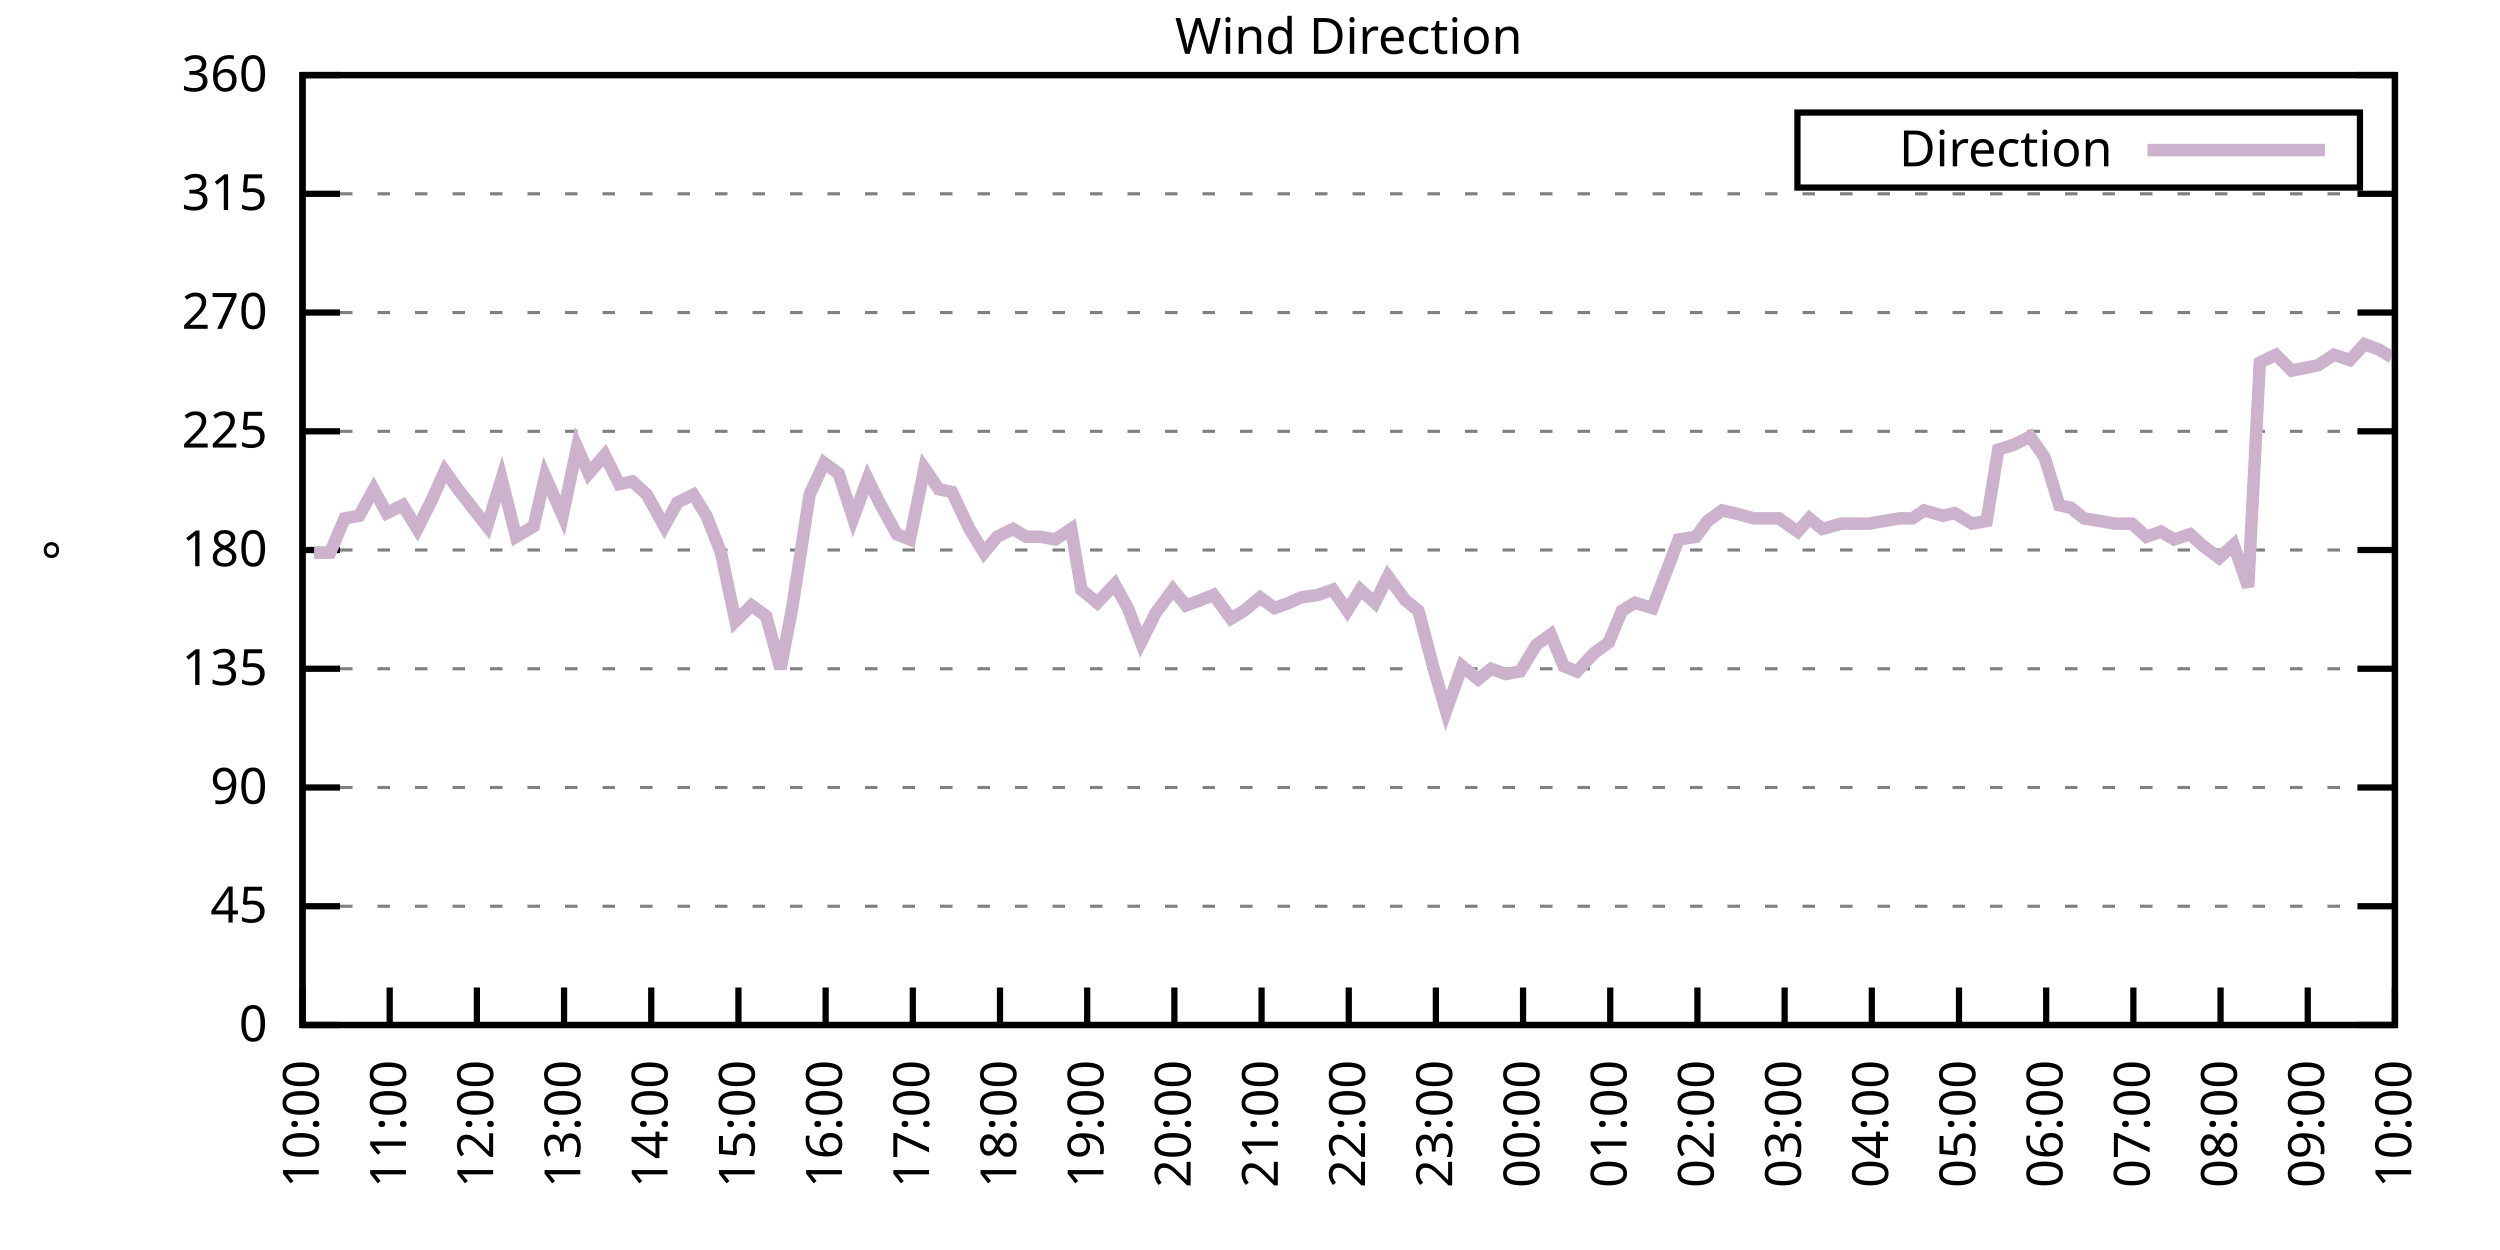
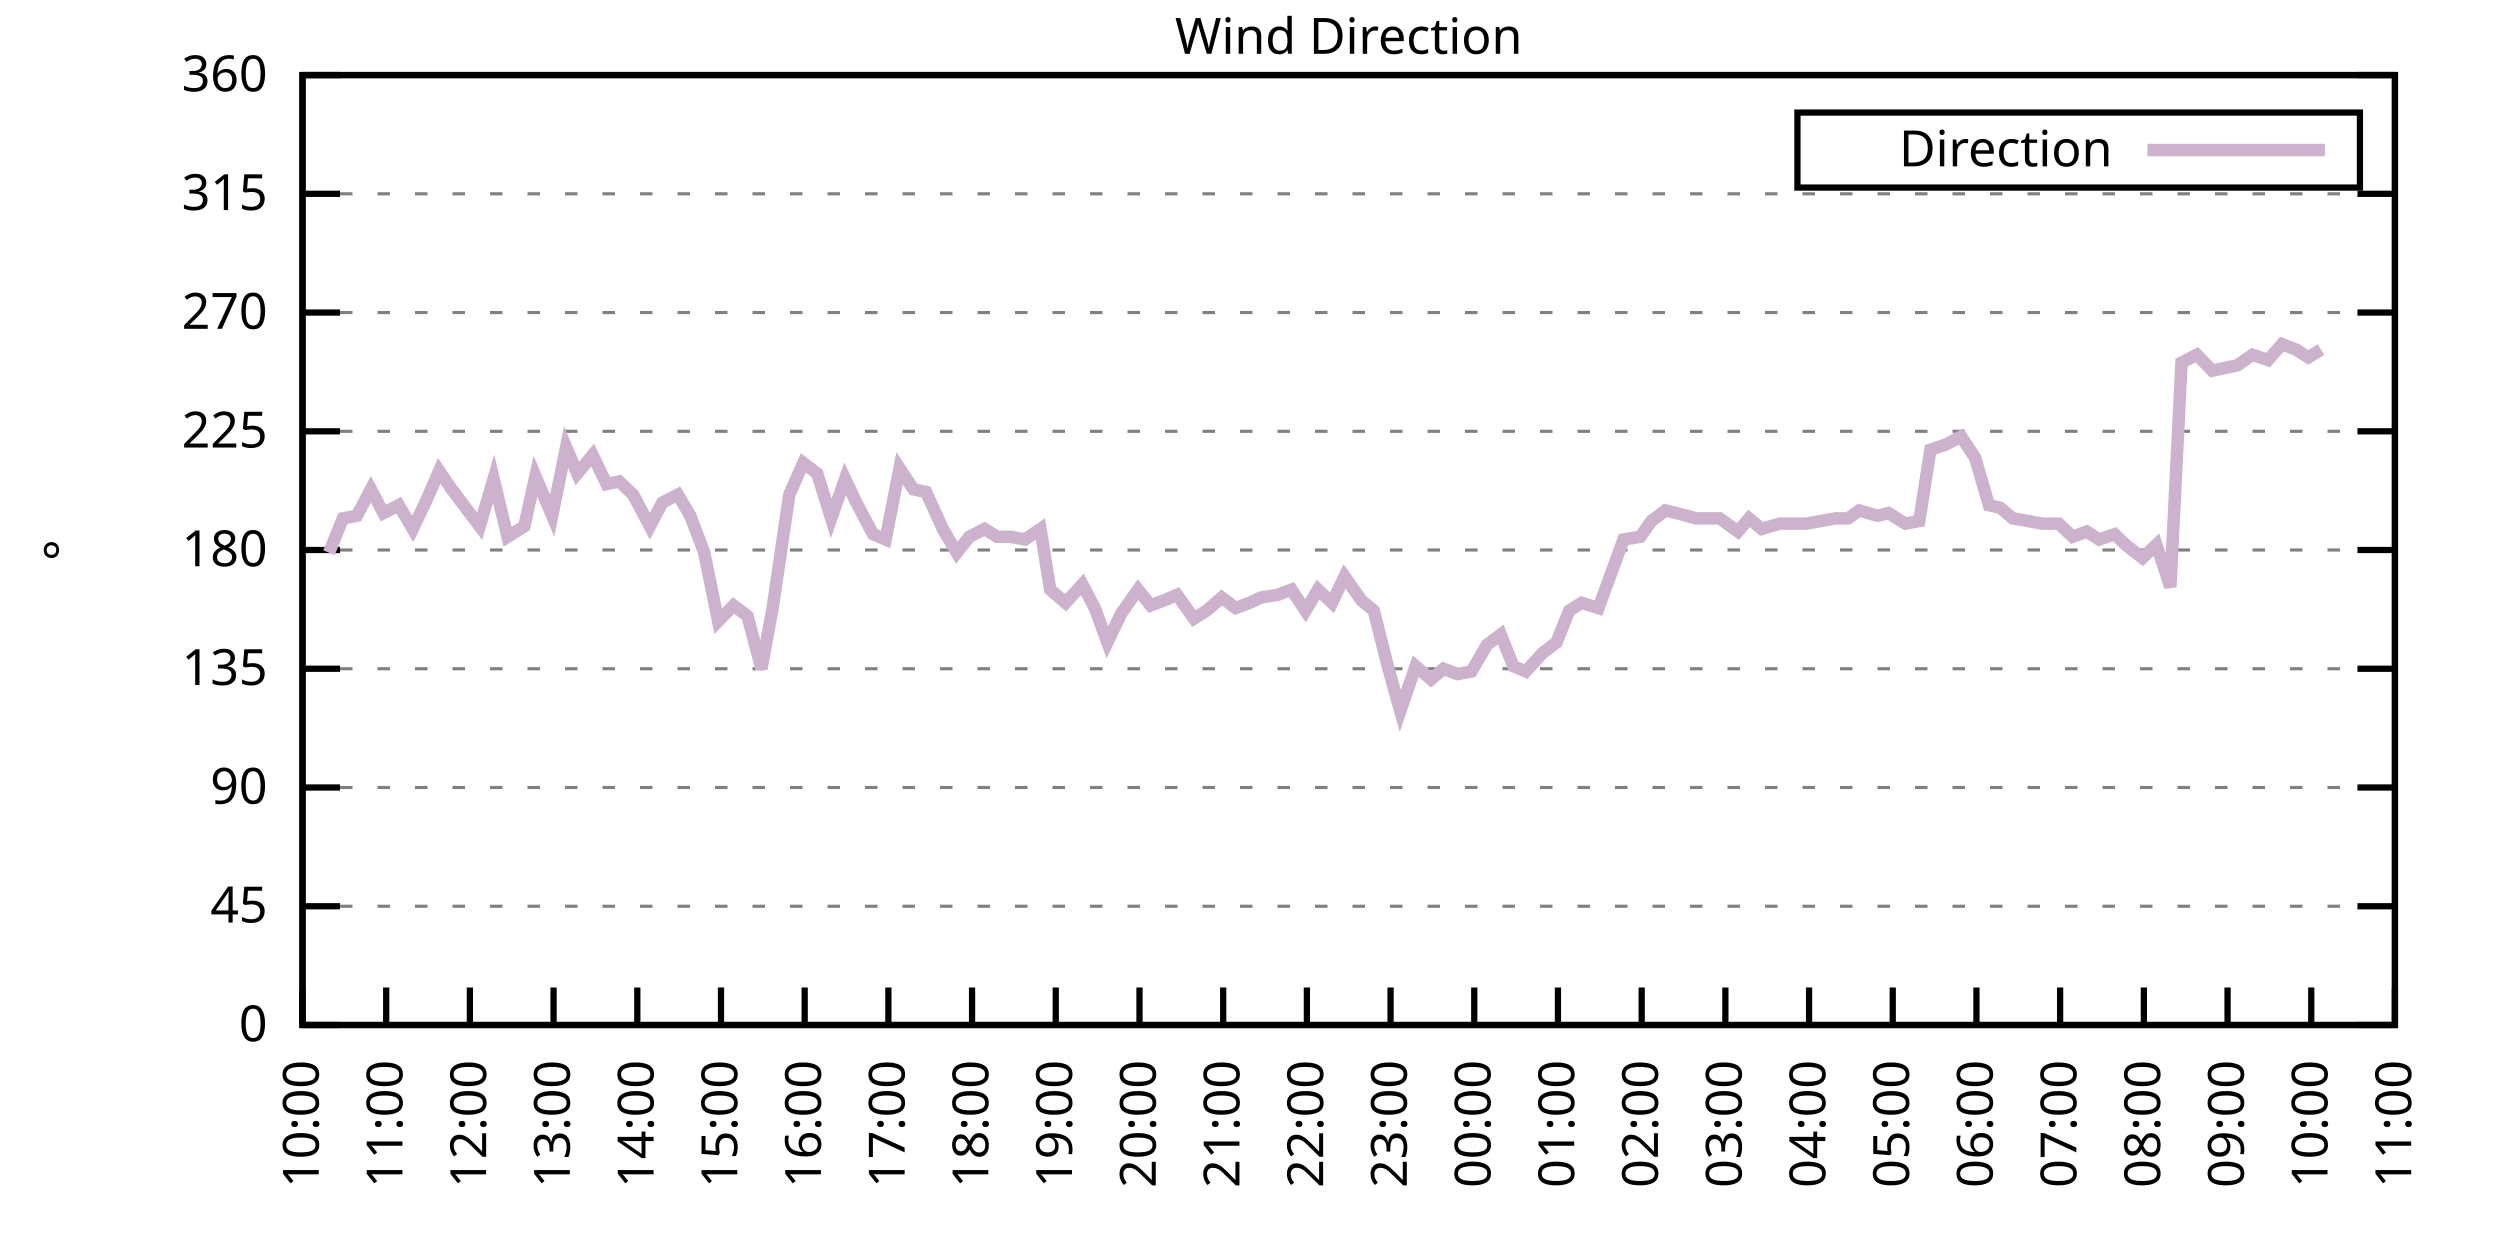
<svg xmlns="http://www.w3.org/2000/svg" xmlns:xlink="http://www.w3.org/1999/xlink" width="400" height="200" viewBox="0 0 400 200">
  <g id="gnuplot_canvas">
    <rect x="0" y="0" width="400" height="200" fill="none" />
    <defs>
      <circle id="gpDot" r="0.5" stroke-width="0.5" stroke="currentColor" />
      <path id="gpPt0" stroke-width="0.333" stroke="currentColor" d="M-1,0 h2 M0,-1 v2" />
      <path id="gpPt1" stroke-width="0.333" stroke="currentColor" d="M-1,-1 L1,1 M1,-1 L-1,1" />
      <path id="gpPt2" stroke-width="0.333" stroke="currentColor" d="M-1,0 L1,0 M0,-1 L0,1 M-1,-1 L1,1 M-1,1 L1,-1" />
      <rect id="gpPt3" stroke-width="0.333" stroke="currentColor" x="-1" y="-1" width="2" height="2" />
      <rect id="gpPt4" stroke-width="0.333" stroke="currentColor" fill="currentColor" x="-1" y="-1" width="2" height="2" />
      <circle id="gpPt5" stroke-width="0.333" stroke="currentColor" cx="0" cy="0" r="1" />
      <use xlink:href="#gpPt5" id="gpPt6" fill="currentColor" stroke="none" />
      <path id="gpPt7" stroke-width="0.333" stroke="currentColor" d="M0,-1.33 L-1.33,0.67 L1.33,0.67 z" />
      <use xlink:href="#gpPt7" id="gpPt8" fill="currentColor" stroke="none" />
      <use xlink:href="#gpPt7" id="gpPt9" stroke="currentColor" transform="rotate(180)" />
      <use xlink:href="#gpPt9" id="gpPt10" fill="currentColor" stroke="none" />
      <use xlink:href="#gpPt3" id="gpPt11" stroke="currentColor" transform="rotate(45)" />
      <use xlink:href="#gpPt11" id="gpPt12" fill="currentColor" stroke="none" />
      <path id="gpPt13" stroke-width="0.333" stroke="currentColor" d="M0,1.330 L1.265,0.411 L0.782,-1.067 L-0.782,-1.076 L-1.265,0.411 z" />
      <use xlink:href="#gpPt13" id="gpPt14" fill="currentColor" stroke="none" />
      <filter id="textbox" filterUnits="objectBoundingBox" x="0" y="0" height="1" width="1">
        <feFlood flood-color="white" flood-opacity="1" result="bgnd" />
        <feComposite in="SourceGraphic" in2="bgnd" operator="atop" />
      </filter>
      <filter id="greybox" filterUnits="objectBoundingBox" x="0" y="0" height="1" width="1">
        <feFlood flood-color="lightgrey" flood-opacity="1" result="grey" />
        <feComposite in="SourceGraphic" in2="grey" operator="atop" />
      </filter>
    </defs>
    <g fill="none" color="white" stroke="currentColor" stroke-width="1.00" stroke-linecap="butt" stroke-linejoin="miter">
</g>
    <g fill="none" color="black" stroke="currentColor" stroke-width="1.00" stroke-linecap="butt" stroke-linejoin="miter">
      <g stroke="none" shape-rendering="crispEdges">
        <polygon fill="rgb(255, 255, 255)" points="48.40,164.00 383.18,164.00 383.18,12.02 48.40,12.02 " />
      </g>
    </g>
    <g fill="none" color="black" stroke="currentColor" stroke-width="1.00" stroke-linecap="butt" stroke-linejoin="miter">
</g>
    <g fill="none" color="black" stroke="black" stroke-width="0.50" stroke-linecap="butt" stroke-linejoin="miter">
</g>
    <g fill="none" color="gray" stroke="currentColor" stroke-width="0.50" stroke-linecap="butt" stroke-linejoin="miter">
      <path stroke="gray" stroke-dasharray="2,4" class="gridline" d="M48.40,164.00 L383.19,164.00  " />
    </g>
    <g fill="none" color="gray" stroke="gray" stroke-width="1.00" stroke-linecap="butt" stroke-linejoin="miter">
</g>
    <g fill="none" color="black" stroke="currentColor" stroke-width="1.00" stroke-linecap="butt" stroke-linejoin="miter">
      <path stroke="black" d="M48.40,164.00 L54.40,164.00 M383.19,164.00 L377.19,164.00  " />
      <g transform="translate(42.80,166.60)" stroke="none" fill="black" font-family="Sans" font-size="8.00" text-anchor="end">
        <text>
          <tspan font-family="Sans"> 0</tspan>
        </text>
      </g>
    </g>
    <g fill="none" color="black" stroke="currentColor" stroke-width="1.00" stroke-linecap="butt" stroke-linejoin="miter">
</g>
    <g fill="none" color="black" stroke="black" stroke-width="0.50" stroke-linecap="butt" stroke-linejoin="miter">
</g>
    <g fill="none" color="gray" stroke="currentColor" stroke-width="0.50" stroke-linecap="butt" stroke-linejoin="miter">
      <path stroke="gray" stroke-dasharray="2,4" class="gridline" d="M48.40,145.00 L383.19,145.00  " />
    </g>
    <g fill="none" color="gray" stroke="gray" stroke-width="1.00" stroke-linecap="butt" stroke-linejoin="miter">
</g>
    <g fill="none" color="black" stroke="currentColor" stroke-width="1.00" stroke-linecap="butt" stroke-linejoin="miter">
      <path stroke="black" d="M48.40,145.00 L54.40,145.00 M383.19,145.00 L377.19,145.00  " />
      <g transform="translate(42.80,147.60)" stroke="none" fill="black" font-family="Sans" font-size="8.00" text-anchor="end">
        <text>
          <tspan font-family="Sans"> 45</tspan>
        </text>
      </g>
    </g>
    <g fill="none" color="black" stroke="currentColor" stroke-width="1.00" stroke-linecap="butt" stroke-linejoin="miter">
</g>
    <g fill="none" color="black" stroke="black" stroke-width="0.50" stroke-linecap="butt" stroke-linejoin="miter">
</g>
    <g fill="none" color="gray" stroke="currentColor" stroke-width="0.50" stroke-linecap="butt" stroke-linejoin="miter">
      <path stroke="gray" stroke-dasharray="2,4" class="gridline" d="M48.40,126.00 L383.19,126.00  " />
    </g>
    <g fill="none" color="gray" stroke="gray" stroke-width="1.00" stroke-linecap="butt" stroke-linejoin="miter">
</g>
    <g fill="none" color="black" stroke="currentColor" stroke-width="1.00" stroke-linecap="butt" stroke-linejoin="miter">
      <path stroke="black" d="M48.40,126.00 L54.40,126.00 M383.19,126.00 L377.19,126.00  " />
      <g transform="translate(42.80,128.60)" stroke="none" fill="black" font-family="Sans" font-size="8.00" text-anchor="end">
        <text>
          <tspan font-family="Sans"> 90</tspan>
        </text>
      </g>
    </g>
    <g fill="none" color="black" stroke="currentColor" stroke-width="1.00" stroke-linecap="butt" stroke-linejoin="miter">
</g>
    <g fill="none" color="black" stroke="black" stroke-width="0.50" stroke-linecap="butt" stroke-linejoin="miter">
</g>
    <g fill="none" color="gray" stroke="currentColor" stroke-width="0.50" stroke-linecap="butt" stroke-linejoin="miter">
      <path stroke="gray" stroke-dasharray="2,4" class="gridline" d="M48.40,107.00 L383.19,107.00  " />
    </g>
    <g fill="none" color="gray" stroke="gray" stroke-width="1.00" stroke-linecap="butt" stroke-linejoin="miter">
</g>
    <g fill="none" color="black" stroke="currentColor" stroke-width="1.00" stroke-linecap="butt" stroke-linejoin="miter">
      <path stroke="black" d="M48.40,107.00 L54.40,107.00 M383.19,107.00 L377.19,107.00  " />
      <g transform="translate(42.80,109.60)" stroke="none" fill="black" font-family="Sans" font-size="8.00" text-anchor="end">
        <text>
          <tspan font-family="Sans"> 135</tspan>
        </text>
      </g>
    </g>
    <g fill="none" color="black" stroke="currentColor" stroke-width="1.00" stroke-linecap="butt" stroke-linejoin="miter">
</g>
    <g fill="none" color="black" stroke="black" stroke-width="0.50" stroke-linecap="butt" stroke-linejoin="miter">
</g>
    <g fill="none" color="gray" stroke="currentColor" stroke-width="0.50" stroke-linecap="butt" stroke-linejoin="miter">
      <path stroke="gray" stroke-dasharray="2,4" class="gridline" d="M48.40,88.00 L383.19,88.00  " />
    </g>
    <g fill="none" color="gray" stroke="gray" stroke-width="1.00" stroke-linecap="butt" stroke-linejoin="miter">
</g>
    <g fill="none" color="black" stroke="currentColor" stroke-width="1.00" stroke-linecap="butt" stroke-linejoin="miter">
      <path stroke="black" d="M48.40,88.00 L54.40,88.00 M383.19,88.00 L377.19,88.00  " />
      <g transform="translate(42.80,90.60)" stroke="none" fill="black" font-family="Sans" font-size="8.00" text-anchor="end">
        <text>
          <tspan font-family="Sans"> 180</tspan>
        </text>
      </g>
    </g>
    <g fill="none" color="black" stroke="currentColor" stroke-width="1.00" stroke-linecap="butt" stroke-linejoin="miter">
</g>
    <g fill="none" color="black" stroke="black" stroke-width="0.50" stroke-linecap="butt" stroke-linejoin="miter">
</g>
    <g fill="none" color="gray" stroke="currentColor" stroke-width="0.50" stroke-linecap="butt" stroke-linejoin="miter">
      <path stroke="gray" stroke-dasharray="2,4" class="gridline" d="M48.40,69.01 L383.19,69.01  " />
    </g>
    <g fill="none" color="gray" stroke="gray" stroke-width="1.00" stroke-linecap="butt" stroke-linejoin="miter">
</g>
    <g fill="none" color="black" stroke="currentColor" stroke-width="1.00" stroke-linecap="butt" stroke-linejoin="miter">
      <path stroke="black" d="M48.40,69.01 L54.40,69.01 M383.19,69.01 L377.19,69.01  " />
      <g transform="translate(42.80,71.61)" stroke="none" fill="black" font-family="Sans" font-size="8.00" text-anchor="end">
        <text>
          <tspan font-family="Sans"> 225</tspan>
        </text>
      </g>
    </g>
    <g fill="none" color="black" stroke="currentColor" stroke-width="1.00" stroke-linecap="butt" stroke-linejoin="miter">
</g>
    <g fill="none" color="black" stroke="black" stroke-width="0.50" stroke-linecap="butt" stroke-linejoin="miter">
</g>
    <g fill="none" color="gray" stroke="currentColor" stroke-width="0.50" stroke-linecap="butt" stroke-linejoin="miter">
      <path stroke="gray" stroke-dasharray="2,4" class="gridline" d="M48.40,50.01 L383.19,50.01  " />
    </g>
    <g fill="none" color="gray" stroke="gray" stroke-width="1.00" stroke-linecap="butt" stroke-linejoin="miter">
</g>
    <g fill="none" color="black" stroke="currentColor" stroke-width="1.00" stroke-linecap="butt" stroke-linejoin="miter">
      <path stroke="black" d="M48.40,50.01 L54.40,50.01 M383.19,50.01 L377.19,50.01  " />
      <g transform="translate(42.80,52.61)" stroke="none" fill="black" font-family="Sans" font-size="8.00" text-anchor="end">
        <text>
          <tspan font-family="Sans"> 270</tspan>
        </text>
      </g>
    </g>
    <g fill="none" color="black" stroke="currentColor" stroke-width="1.00" stroke-linecap="butt" stroke-linejoin="miter">
</g>
    <g fill="none" color="black" stroke="black" stroke-width="0.50" stroke-linecap="butt" stroke-linejoin="miter">
</g>
    <g fill="none" color="gray" stroke="currentColor" stroke-width="0.50" stroke-linecap="butt" stroke-linejoin="miter">
      <path stroke="gray" stroke-dasharray="2,4" class="gridline" d="M48.40,31.01 L383.19,31.01  " />
    </g>
    <g fill="none" color="gray" stroke="gray" stroke-width="1.00" stroke-linecap="butt" stroke-linejoin="miter">
</g>
    <g fill="none" color="black" stroke="currentColor" stroke-width="1.00" stroke-linecap="butt" stroke-linejoin="miter">
      <path stroke="black" d="M48.40,31.01 L54.40,31.01 M383.19,31.01 L377.19,31.01  " />
      <g transform="translate(42.80,33.61)" stroke="none" fill="black" font-family="Sans" font-size="8.00" text-anchor="end">
        <text>
          <tspan font-family="Sans"> 315</tspan>
        </text>
      </g>
    </g>
    <g fill="none" color="black" stroke="currentColor" stroke-width="1.00" stroke-linecap="butt" stroke-linejoin="miter">
</g>
    <g fill="none" color="black" stroke="black" stroke-width="0.50" stroke-linecap="butt" stroke-linejoin="miter">
</g>
    <g fill="none" color="gray" stroke="currentColor" stroke-width="0.50" stroke-linecap="butt" stroke-linejoin="miter">
      <path stroke="gray" stroke-dasharray="2,4" class="gridline" d="M48.40,12.01 L383.19,12.01  " />
    </g>
    <g fill="none" color="gray" stroke="gray" stroke-width="1.00" stroke-linecap="butt" stroke-linejoin="miter">
</g>
    <g fill="none" color="black" stroke="currentColor" stroke-width="1.00" stroke-linecap="butt" stroke-linejoin="miter">
      <path stroke="black" d="M48.40,12.01 L54.40,12.01 M383.19,12.01 L377.19,12.01  " />
      <g transform="translate(42.80,14.61)" stroke="none" fill="black" font-family="Sans" font-size="8.00" text-anchor="end">
        <text>
          <tspan font-family="Sans"> 360</tspan>
        </text>
      </g>
    </g>
    <g fill="none" color="black" stroke="currentColor" stroke-width="1.00" stroke-linecap="butt" stroke-linejoin="miter">
      <path stroke="black" d="M48.40,164.00 L48.40,158.00  " />
      <g transform="translate(51.00,169.60) rotate(270.00)" stroke="none" fill="black" font-family="Sans" font-size="8.00" text-anchor="end">
        <text>
          <tspan font-family="Sans">10:00</tspan>
        </text>
      </g>
    </g>
    <g fill="none" color="black" stroke="currentColor" stroke-width="1.00" stroke-linecap="butt" stroke-linejoin="miter">
-       <path stroke="black" d="M62.35,164.00 L62.35,158.00  " />
-       <g transform="translate(64.95,169.60) rotate(270.00)" stroke="none" fill="black" font-family="Sans" font-size="8.00" text-anchor="end">
+       <path stroke="black" d="M61.79,164.00 L61.79,158.00  " />
+       <g transform="translate(64.39,169.60) rotate(270.00)" stroke="none" fill="black" font-family="Sans" font-size="8.00" text-anchor="end">
        <text>
          <tspan font-family="Sans">11:00</tspan>
        </text>
      </g>
    </g>
    <g fill="none" color="black" stroke="currentColor" stroke-width="1.00" stroke-linecap="butt" stroke-linejoin="miter">
-       <path stroke="black" d="M76.30,164.00 L76.30,158.00  " />
-       <g transform="translate(78.90,169.60) rotate(270.00)" stroke="none" fill="black" font-family="Sans" font-size="8.00" text-anchor="end">
+       <path stroke="black" d="M75.18,164.00 L75.18,158.00  " />
+       <g transform="translate(77.78,169.60) rotate(270.00)" stroke="none" fill="black" font-family="Sans" font-size="8.00" text-anchor="end">
        <text>
          <tspan font-family="Sans">12:00</tspan>
        </text>
      </g>
    </g>
    <g fill="none" color="black" stroke="currentColor" stroke-width="1.00" stroke-linecap="butt" stroke-linejoin="miter">
-       <path stroke="black" d="M90.25,164.00 L90.25,158.00  " />
-       <g transform="translate(92.85,169.60) rotate(270.00)" stroke="none" fill="black" font-family="Sans" font-size="8.00" text-anchor="end">
+       <path stroke="black" d="M88.57,164.00 L88.57,158.00  " />
+       <g transform="translate(91.17,169.60) rotate(270.00)" stroke="none" fill="black" font-family="Sans" font-size="8.00" text-anchor="end">
        <text>
          <tspan font-family="Sans">13:00</tspan>
        </text>
      </g>
    </g>
    <g fill="none" color="black" stroke="currentColor" stroke-width="1.00" stroke-linecap="butt" stroke-linejoin="miter">
-       <path stroke="black" d="M104.20,164.00 L104.20,158.00  " />
-       <g transform="translate(106.80,169.60) rotate(270.00)" stroke="none" fill="black" font-family="Sans" font-size="8.00" text-anchor="end">
+       <path stroke="black" d="M101.97,164.00 L101.97,158.00  " />
+       <g transform="translate(104.57,169.60) rotate(270.00)" stroke="none" fill="black" font-family="Sans" font-size="8.00" text-anchor="end">
        <text>
          <tspan font-family="Sans">14:00</tspan>
        </text>
      </g>
    </g>
    <g fill="none" color="black" stroke="currentColor" stroke-width="1.00" stroke-linecap="butt" stroke-linejoin="miter">
-       <path stroke="black" d="M118.15,164.00 L118.15,158.00  " />
-       <g transform="translate(120.75,169.60) rotate(270.00)" stroke="none" fill="black" font-family="Sans" font-size="8.00" text-anchor="end">
+       <path stroke="black" d="M115.36,164.00 L115.36,158.00  " />
+       <g transform="translate(117.96,169.60) rotate(270.00)" stroke="none" fill="black" font-family="Sans" font-size="8.00" text-anchor="end">
        <text>
          <tspan font-family="Sans">15:00</tspan>
        </text>
      </g>
    </g>
    <g fill="none" color="black" stroke="currentColor" stroke-width="1.00" stroke-linecap="butt" stroke-linejoin="miter">
-       <path stroke="black" d="M132.10,164.00 L132.10,158.00  " />
-       <g transform="translate(134.70,169.60) rotate(270.00)" stroke="none" fill="black" font-family="Sans" font-size="8.00" text-anchor="end">
+       <path stroke="black" d="M128.75,164.00 L128.75,158.00  " />
+       <g transform="translate(131.35,169.60) rotate(270.00)" stroke="none" fill="black" font-family="Sans" font-size="8.00" text-anchor="end">
        <text>
          <tspan font-family="Sans">16:00</tspan>
        </text>
      </g>
    </g>
    <g fill="none" color="black" stroke="currentColor" stroke-width="1.00" stroke-linecap="butt" stroke-linejoin="miter">
-       <path stroke="black" d="M146.05,164.00 L146.05,158.00  " />
-       <g transform="translate(148.65,169.60) rotate(270.00)" stroke="none" fill="black" font-family="Sans" font-size="8.00" text-anchor="end">
+       <path stroke="black" d="M142.14,164.00 L142.14,158.00  " />
+       <g transform="translate(144.74,169.60) rotate(270.00)" stroke="none" fill="black" font-family="Sans" font-size="8.00" text-anchor="end">
        <text>
          <tspan font-family="Sans">17:00</tspan>
        </text>
      </g>
    </g>
    <g fill="none" color="black" stroke="currentColor" stroke-width="1.00" stroke-linecap="butt" stroke-linejoin="miter">
-       <path stroke="black" d="M160.00,164.00 L160.00,158.00  " />
-       <g transform="translate(162.60,169.60) rotate(270.00)" stroke="none" fill="black" font-family="Sans" font-size="8.00" text-anchor="end">
+       <path stroke="black" d="M155.53,164.00 L155.53,158.00  " />
+       <g transform="translate(158.13,169.60) rotate(270.00)" stroke="none" fill="black" font-family="Sans" font-size="8.00" text-anchor="end">
        <text>
          <tspan font-family="Sans">18:00</tspan>
        </text>
      </g>
    </g>
    <g fill="none" color="black" stroke="currentColor" stroke-width="1.00" stroke-linecap="butt" stroke-linejoin="miter">
-       <path stroke="black" d="M173.95,164.00 L173.95,158.00  " />
-       <g transform="translate(176.55,169.60) rotate(270.00)" stroke="none" fill="black" font-family="Sans" font-size="8.00" text-anchor="end">
+       <path stroke="black" d="M168.92,164.00 L168.92,158.00  " />
+       <g transform="translate(171.52,169.60) rotate(270.00)" stroke="none" fill="black" font-family="Sans" font-size="8.00" text-anchor="end">
        <text>
          <tspan font-family="Sans">19:00</tspan>
        </text>
      </g>
    </g>
    <g fill="none" color="black" stroke="currentColor" stroke-width="1.00" stroke-linecap="butt" stroke-linejoin="miter">
-       <path stroke="black" d="M187.90,164.00 L187.90,158.00  " />
-       <g transform="translate(190.50,169.60) rotate(270.00)" stroke="none" fill="black" font-family="Sans" font-size="8.00" text-anchor="end">
+       <path stroke="black" d="M182.32,164.00 L182.32,158.00  " />
+       <g transform="translate(184.92,169.60) rotate(270.00)" stroke="none" fill="black" font-family="Sans" font-size="8.00" text-anchor="end">
        <text>
          <tspan font-family="Sans">20:00</tspan>
        </text>
      </g>
    </g>
    <g fill="none" color="black" stroke="currentColor" stroke-width="1.00" stroke-linecap="butt" stroke-linejoin="miter">
-       <path stroke="black" d="M201.85,164.00 L201.85,158.00  " />
-       <g transform="translate(204.45,169.60) rotate(270.00)" stroke="none" fill="black" font-family="Sans" font-size="8.00" text-anchor="end">
+       <path stroke="black" d="M195.71,164.00 L195.71,158.00  " />
+       <g transform="translate(198.31,169.60) rotate(270.00)" stroke="none" fill="black" font-family="Sans" font-size="8.00" text-anchor="end">
        <text>
          <tspan font-family="Sans">21:00</tspan>
        </text>
      </g>
    </g>
    <g fill="none" color="black" stroke="currentColor" stroke-width="1.00" stroke-linecap="butt" stroke-linejoin="miter">
-       <path stroke="black" d="M215.80,164.00 L215.80,158.00  " />
-       <g transform="translate(218.40,169.60) rotate(270.00)" stroke="none" fill="black" font-family="Sans" font-size="8.00" text-anchor="end">
+       <path stroke="black" d="M209.10,164.00 L209.10,158.00  " />
+       <g transform="translate(211.70,169.60) rotate(270.00)" stroke="none" fill="black" font-family="Sans" font-size="8.00" text-anchor="end">
        <text>
          <tspan font-family="Sans">22:00</tspan>
        </text>
      </g>
    </g>
    <g fill="none" color="black" stroke="currentColor" stroke-width="1.00" stroke-linecap="butt" stroke-linejoin="miter">
-       <path stroke="black" d="M229.74,164.00 L229.74,158.00  " />
-       <g transform="translate(232.34,169.60) rotate(270.00)" stroke="none" fill="black" font-family="Sans" font-size="8.00" text-anchor="end">
+       <path stroke="black" d="M222.49,164.00 L222.49,158.00  " />
+       <g transform="translate(225.09,169.60) rotate(270.00)" stroke="none" fill="black" font-family="Sans" font-size="8.00" text-anchor="end">
        <text>
          <tspan font-family="Sans">23:00</tspan>
        </text>
      </g>
    </g>
    <g fill="none" color="black" stroke="currentColor" stroke-width="1.00" stroke-linecap="butt" stroke-linejoin="miter">
-       <path stroke="black" d="M243.69,164.00 L243.69,158.00  " />
-       <g transform="translate(246.29,169.60) rotate(270.00)" stroke="none" fill="black" font-family="Sans" font-size="8.00" text-anchor="end">
+       <path stroke="black" d="M235.88,164.00 L235.88,158.00  " />
+       <g transform="translate(238.48,169.60) rotate(270.00)" stroke="none" fill="black" font-family="Sans" font-size="8.00" text-anchor="end">
        <text>
          <tspan font-family="Sans">00:00</tspan>
        </text>
      </g>
    </g>
    <g fill="none" color="black" stroke="currentColor" stroke-width="1.00" stroke-linecap="butt" stroke-linejoin="miter">
-       <path stroke="black" d="M257.64,164.00 L257.64,158.00  " />
-       <g transform="translate(260.24,169.60) rotate(270.00)" stroke="none" fill="black" font-family="Sans" font-size="8.00" text-anchor="end">
+       <path stroke="black" d="M249.27,164.00 L249.27,158.00  " />
+       <g transform="translate(251.87,169.60) rotate(270.00)" stroke="none" fill="black" font-family="Sans" font-size="8.00" text-anchor="end">
        <text>
          <tspan font-family="Sans">01:00</tspan>
        </text>
      </g>
    </g>
    <g fill="none" color="black" stroke="currentColor" stroke-width="1.00" stroke-linecap="butt" stroke-linejoin="miter">
-       <path stroke="black" d="M271.59,164.00 L271.59,158.00  " />
-       <g transform="translate(274.19,169.60) rotate(270.00)" stroke="none" fill="black" font-family="Sans" font-size="8.00" text-anchor="end">
+       <path stroke="black" d="M262.67,164.00 L262.67,158.00  " />
+       <g transform="translate(265.27,169.60) rotate(270.00)" stroke="none" fill="black" font-family="Sans" font-size="8.00" text-anchor="end">
        <text>
          <tspan font-family="Sans">02:00</tspan>
        </text>
      </g>
    </g>
    <g fill="none" color="black" stroke="currentColor" stroke-width="1.00" stroke-linecap="butt" stroke-linejoin="miter">
-       <path stroke="black" d="M285.54,164.00 L285.54,158.00  " />
-       <g transform="translate(288.14,169.60) rotate(270.00)" stroke="none" fill="black" font-family="Sans" font-size="8.00" text-anchor="end">
+       <path stroke="black" d="M276.06,164.00 L276.06,158.00  " />
+       <g transform="translate(278.66,169.60) rotate(270.00)" stroke="none" fill="black" font-family="Sans" font-size="8.00" text-anchor="end">
        <text>
          <tspan font-family="Sans">03:00</tspan>
        </text>
      </g>
    </g>
    <g fill="none" color="black" stroke="currentColor" stroke-width="1.00" stroke-linecap="butt" stroke-linejoin="miter">
-       <path stroke="black" d="M299.49,164.00 L299.49,158.00  " />
-       <g transform="translate(302.09,169.60) rotate(270.00)" stroke="none" fill="black" font-family="Sans" font-size="8.00" text-anchor="end">
+       <path stroke="black" d="M289.45,164.00 L289.45,158.00  " />
+       <g transform="translate(292.05,169.60) rotate(270.00)" stroke="none" fill="black" font-family="Sans" font-size="8.00" text-anchor="end">
        <text>
          <tspan font-family="Sans">04:00</tspan>
        </text>
      </g>
    </g>
    <g fill="none" color="black" stroke="currentColor" stroke-width="1.00" stroke-linecap="butt" stroke-linejoin="miter">
-       <path stroke="black" d="M313.44,164.00 L313.44,158.00  " />
-       <g transform="translate(316.04,169.60) rotate(270.00)" stroke="none" fill="black" font-family="Sans" font-size="8.00" text-anchor="end">
+       <path stroke="black" d="M302.84,164.00 L302.84,158.00  " />
+       <g transform="translate(305.44,169.60) rotate(270.00)" stroke="none" fill="black" font-family="Sans" font-size="8.00" text-anchor="end">
        <text>
          <tspan font-family="Sans">05:00</tspan>
        </text>
      </g>
    </g>
    <g fill="none" color="black" stroke="currentColor" stroke-width="1.00" stroke-linecap="butt" stroke-linejoin="miter">
-       <path stroke="black" d="M327.39,164.00 L327.39,158.00  " />
-       <g transform="translate(329.99,169.60) rotate(270.00)" stroke="none" fill="black" font-family="Sans" font-size="8.00" text-anchor="end">
+       <path stroke="black" d="M316.23,164.00 L316.23,158.00  " />
+       <g transform="translate(318.83,169.60) rotate(270.00)" stroke="none" fill="black" font-family="Sans" font-size="8.00" text-anchor="end">
        <text>
          <tspan font-family="Sans">06:00</tspan>
        </text>
      </g>
    </g>
    <g fill="none" color="black" stroke="currentColor" stroke-width="1.00" stroke-linecap="butt" stroke-linejoin="miter">
-       <path stroke="black" d="M341.34,164.00 L341.34,158.00  " />
-       <g transform="translate(343.94,169.60) rotate(270.00)" stroke="none" fill="black" font-family="Sans" font-size="8.00" text-anchor="end">
+       <path stroke="black" d="M329.62,164.00 L329.62,158.00  " />
+       <g transform="translate(332.22,169.60) rotate(270.00)" stroke="none" fill="black" font-family="Sans" font-size="8.00" text-anchor="end">
        <text>
          <tspan font-family="Sans">07:00</tspan>
        </text>
      </g>
    </g>
    <g fill="none" color="black" stroke="currentColor" stroke-width="1.00" stroke-linecap="butt" stroke-linejoin="miter">
-       <path stroke="black" d="M355.29,164.00 L355.29,158.00  " />
-       <g transform="translate(357.89,169.60) rotate(270.00)" stroke="none" fill="black" font-family="Sans" font-size="8.00" text-anchor="end">
+       <path stroke="black" d="M343.02,164.00 L343.02,158.00  " />
+       <g transform="translate(345.62,169.60) rotate(270.00)" stroke="none" fill="black" font-family="Sans" font-size="8.00" text-anchor="end">
        <text>
          <tspan font-family="Sans">08:00</tspan>
        </text>
      </g>
    </g>
    <g fill="none" color="black" stroke="currentColor" stroke-width="1.00" stroke-linecap="butt" stroke-linejoin="miter">
-       <path stroke="black" d="M369.24,164.00 L369.24,158.00  " />
-       <g transform="translate(371.84,169.60) rotate(270.00)" stroke="none" fill="black" font-family="Sans" font-size="8.00" text-anchor="end">
+       <path stroke="black" d="M356.41,164.00 L356.41,158.00  " />
+       <g transform="translate(359.01,169.60) rotate(270.00)" stroke="none" fill="black" font-family="Sans" font-size="8.00" text-anchor="end">
        <text>
          <tspan font-family="Sans">09:00</tspan>
+         </text>
+       </g>
+     </g>
+     <g fill="none" color="black" stroke="currentColor" stroke-width="1.00" stroke-linecap="butt" stroke-linejoin="miter">
+       <path stroke="black" d="M369.80,164.00 L369.80,158.00  " />
+       <g transform="translate(372.40,169.60) rotate(270.00)" stroke="none" fill="black" font-family="Sans" font-size="8.00" text-anchor="end">
+         <text>
+           <tspan font-family="Sans">10:00</tspan>
        </text>
      </g>
    </g>
    <g fill="none" color="black" stroke="currentColor" stroke-width="1.00" stroke-linecap="butt" stroke-linejoin="miter">
      <path stroke="black" d="M383.19,164.00 L383.19,158.00  " />
      <g transform="translate(385.79,169.60) rotate(270.00)" stroke="none" fill="black" font-family="Sans" font-size="8.00" text-anchor="end">
        <text>
-           <tspan font-family="Sans">10:00</tspan>
+           <tspan font-family="Sans">11:00</tspan>
        </text>
      </g>
    </g>
    <g fill="none" color="black" stroke="currentColor" stroke-width="1.00" stroke-linecap="butt" stroke-linejoin="miter">
</g>
    <g fill="none" color="black" stroke="currentColor" stroke-width="1.00" stroke-linecap="butt" stroke-linejoin="miter">
      <path stroke="black" d="M48.40,12.01 L48.40,164.00 L383.19,164.00 L383.19,12.01 L48.40,12.01 Z  " />
    </g>
    <g fill="none" color="black" stroke="currentColor" stroke-width="1.00" stroke-linecap="butt" stroke-linejoin="miter">
</g>
    <g fill="none" color="black" stroke="currentColor" stroke-width="1.00" stroke-linecap="butt" stroke-linejoin="miter">
      <path stroke="black" d="M287.59,30.01 L287.59,18.01 L377.59,18.01 L377.59,30.01 L287.59,30.01 Z  " />
    </g>
    <g id="Wind_direction_plot_1">
      <g fill="none" color="white" stroke="black" stroke-width="2.00" stroke-linecap="butt" stroke-linejoin="miter">
</g>
      <g fill="none" color="black" stroke="currentColor" stroke-width="2.00" stroke-linecap="butt" stroke-linejoin="miter">
        <g transform="translate(337.99,26.61)" stroke="none" fill="black" font-family="Sans" font-size="8.00" text-anchor="end">
          <text>
            <tspan font-family="Sans">Direction</tspan>
          </text>
        </g>
      </g>
      <g fill="none" color="black" stroke="currentColor" stroke-width="2.00" stroke-linecap="butt" stroke-linejoin="miter">
-         <path stroke="rgb(204, 178, 204)" d="M343.59,24.01 L371.99,24.01 M50.26,88.43 L52.82,88.43 L55.14,82.94 L57.47,82.52 L59.79,78.29 L61.88,82.09   L64.44,80.83 L66.77,84.63 L69.09,79.98 L71.18,75.34 L73.28,78.29 L75.60,81.25 L77.93,84.21 L80.25,76.61   L82.58,85.89 L85.37,84.21 L87.23,76.18 L90.02,82.52 L92.34,71.54 L94.20,75.76 L96.76,72.81 L99.08,77.45   L101.18,77.03 L103.50,79.14 L106.29,84.21 L108.38,80.41 L110.94,79.14 L113.03,82.52 L115.36,88.43 L117.68,99.40   L120.24,96.87 L122.57,98.56 L124.89,107.00 L126.75,97.29 L129.54,79.14 L131.87,74.07 L134.19,75.76 L136.51,82.94   L138.84,76.61 L140.70,80.41 L143.49,85.47 L145.58,86.32 L147.91,74.92 L150.23,78.29 L152.32,78.72 L155.11,84.63   L157.44,88.43 L159.53,85.89 L162.09,84.63 L164.18,85.89 L166.51,85.89 L168.83,86.32 L171.39,84.63 L173.02,94.34   L175.57,96.45 L178.36,93.49 L180.46,97.29 L182.55,102.78 L184.87,98.14 L187.66,94.34 L189.76,96.87 L192.08,96.03   L194.17,95.18 L196.96,98.98 L199.06,97.72 L201.61,95.60 L203.94,97.29 L206.26,96.45 L208.12,95.60 L210.91,95.18   L213.24,94.34 L215.56,97.72 L217.65,94.34 L219.98,96.45 L222.07,92.23 L224.86,96.03 L226.95,97.72 L229.28,106.58   L231.37,113.76 L233.93,106.58 L236.49,108.69 L238.58,107.00 L240.90,107.85 L243.23,107.43 L245.79,103.20 L248.11,101.52   L250.20,106.58 L252.30,107.43 L255.09,104.47 L257.41,102.78 L259.50,97.72 L261.60,96.45 L264.39,97.29 L266.48,91.80   L268.57,86.32 L271.36,85.89 L273.22,83.36 L275.55,81.67 L277.41,82.09 L280.66,82.94 L282.75,82.94 L284.61,82.94   L287.64,85.05 L289.50,82.94 L291.59,84.63 L294.61,83.78 L296.24,83.78 L299.03,83.78 L303.91,82.94 L306.00,82.94   L307.86,81.67 L310.88,82.52 L312.74,82.09 L315.53,83.78 L317.86,83.36 L319.72,71.96 L322.28,71.12 L324.83,69.85   L327.16,73.23 L329.48,80.83 L331.34,81.25 L333.44,82.94 L335.99,83.36 L338.32,83.78 L341.11,83.78 L343.43,85.89   L345.76,85.05 L347.85,86.32 L350.41,85.47 L352.27,87.16 L355.06,89.27 L357.38,87.16 L359.71,93.92 L361.57,58.03   L364.13,56.76 L366.68,59.30 L370.87,58.45 L373.43,56.76 L375.98,57.61 L378.31,55.07 L380.63,55.92 L382.73,57.18    " />
+         <path stroke="rgb(204, 178, 204)" d="M343.59,24.01 L371.99,24.01 M52.64,88.43 L54.87,82.94 L57.10,82.52 L59.34,78.29 L61.35,82.09 L63.80,80.83   L66.03,84.63 L68.26,79.98 L70.27,75.34 L72.28,78.29 L74.51,81.25 L76.75,84.21 L78.98,76.61 L81.21,85.89   L83.89,84.21 L85.67,76.18 L88.35,82.52 L90.58,71.54 L92.37,75.76 L94.82,72.81 L97.06,77.45 L99.06,77.03   L101.30,79.14 L103.98,84.21 L105.98,80.41 L108.44,79.14 L110.45,82.52 L112.68,88.43 L114.91,99.40 L117.37,96.87   L119.60,98.56 L121.83,107.00 L123.62,97.29 L126.29,79.14 L128.53,74.07 L130.76,75.76 L132.99,82.94 L135.22,76.61   L137.01,80.41 L139.69,85.47 L141.69,86.32 L143.93,74.92 L146.16,78.29 L148.17,78.72 L150.85,84.63 L153.08,88.43   L155.09,85.89 L157.54,84.63 L159.55,85.89 L161.78,85.89 L164.01,86.32 L166.47,84.63 L168.03,94.34 L170.49,96.45   L173.17,93.49 L175.17,97.29 L177.18,102.78 L179.41,98.14 L182.09,94.34 L184.10,96.87 L186.33,96.03 L188.34,95.18   L191.02,98.98 L193.03,97.72 L195.48,95.60 L197.72,97.29 L199.95,96.45 L201.73,95.60 L204.41,95.18 L206.64,94.34   L208.88,97.72 L210.88,94.34 L213.12,96.45 L215.13,92.23 L217.80,96.03 L219.81,97.72 L222.04,106.58 L224.05,113.76   L226.51,106.58 L228.96,108.69 L230.97,107.00 L233.20,107.85 L235.44,107.43 L237.89,103.20 L240.12,101.52 L242.13,106.58   L244.14,107.43 L246.82,104.47 L249.05,102.78 L251.06,97.72 L253.07,96.45 L255.75,97.29 L257.76,91.80 L259.76,86.32   L262.44,85.89 L264.23,83.36 L266.46,81.67 L268.25,82.09 L271.37,82.94 L273.38,82.94 L275.16,82.94 L278.07,85.05   L279.85,82.94 L281.86,84.63 L284.76,83.78 L286.32,83.78 L289.00,83.78 L293.69,82.94 L295.70,82.94 L297.48,81.67   L300.39,82.52 L302.17,82.09 L304.85,83.78 L307.08,83.36 L308.87,71.96 L311.32,71.12 L313.78,69.85 L316.01,73.23   L318.24,80.83 L320.03,81.25 L322.04,82.94 L324.49,83.36 L326.72,83.78 L329.40,83.78 L331.63,85.89 L333.86,85.05   L335.87,86.32 L338.33,85.47 L340.11,87.16 L342.79,89.27 L345.02,87.16 L347.26,93.92 L349.04,58.03 L351.50,56.76   L353.95,59.30 L357.97,58.45 L360.42,56.76 L362.88,57.61 L365.11,55.07 L367.34,55.92 L369.35,57.18 L371.36,55.92    " />
      </g>
    </g>
    <g fill="none" color="black" stroke="currentColor" stroke-width="2.00" stroke-linecap="butt" stroke-linejoin="miter">
</g>
    <g fill="none" color="black" stroke="black" stroke-width="1.00" stroke-linecap="butt" stroke-linejoin="miter">
</g>
    <g fill="none" color="black" stroke="currentColor" stroke-width="1.00" stroke-linecap="butt" stroke-linejoin="miter">
      <path stroke="black" d="M48.40,12.01 L48.40,164.00 L383.19,164.00 L383.19,12.01 L48.40,12.01 Z  " />
      <g transform="translate(12.80,88.01) rotate(270.00)" stroke="none" fill="black" font-family="Sans" font-size="8.00" text-anchor="middle">
        <text>
          <tspan font-family="Sans">°</tspan>
        </text>
      </g>
    </g>
    <g fill="none" color="black" stroke="currentColor" stroke-width="1.00" stroke-linecap="butt" stroke-linejoin="miter">
</g>
    <g fill="none" color="black" stroke="currentColor" stroke-width="1.00" stroke-linecap="butt" stroke-linejoin="miter">
      <g transform="translate(215.79,8.61)" stroke="none" fill="black" font-family="Sans" font-size="8.00" text-anchor="middle">
        <text>
          <tspan font-family="Sans">Wind Direction</tspan>
        </text>
      </g>
    </g>
    <g fill="none" color="black" stroke="currentColor" stroke-width="1.00" stroke-linecap="butt" stroke-linejoin="miter">
</g>
  </g>
</svg>
